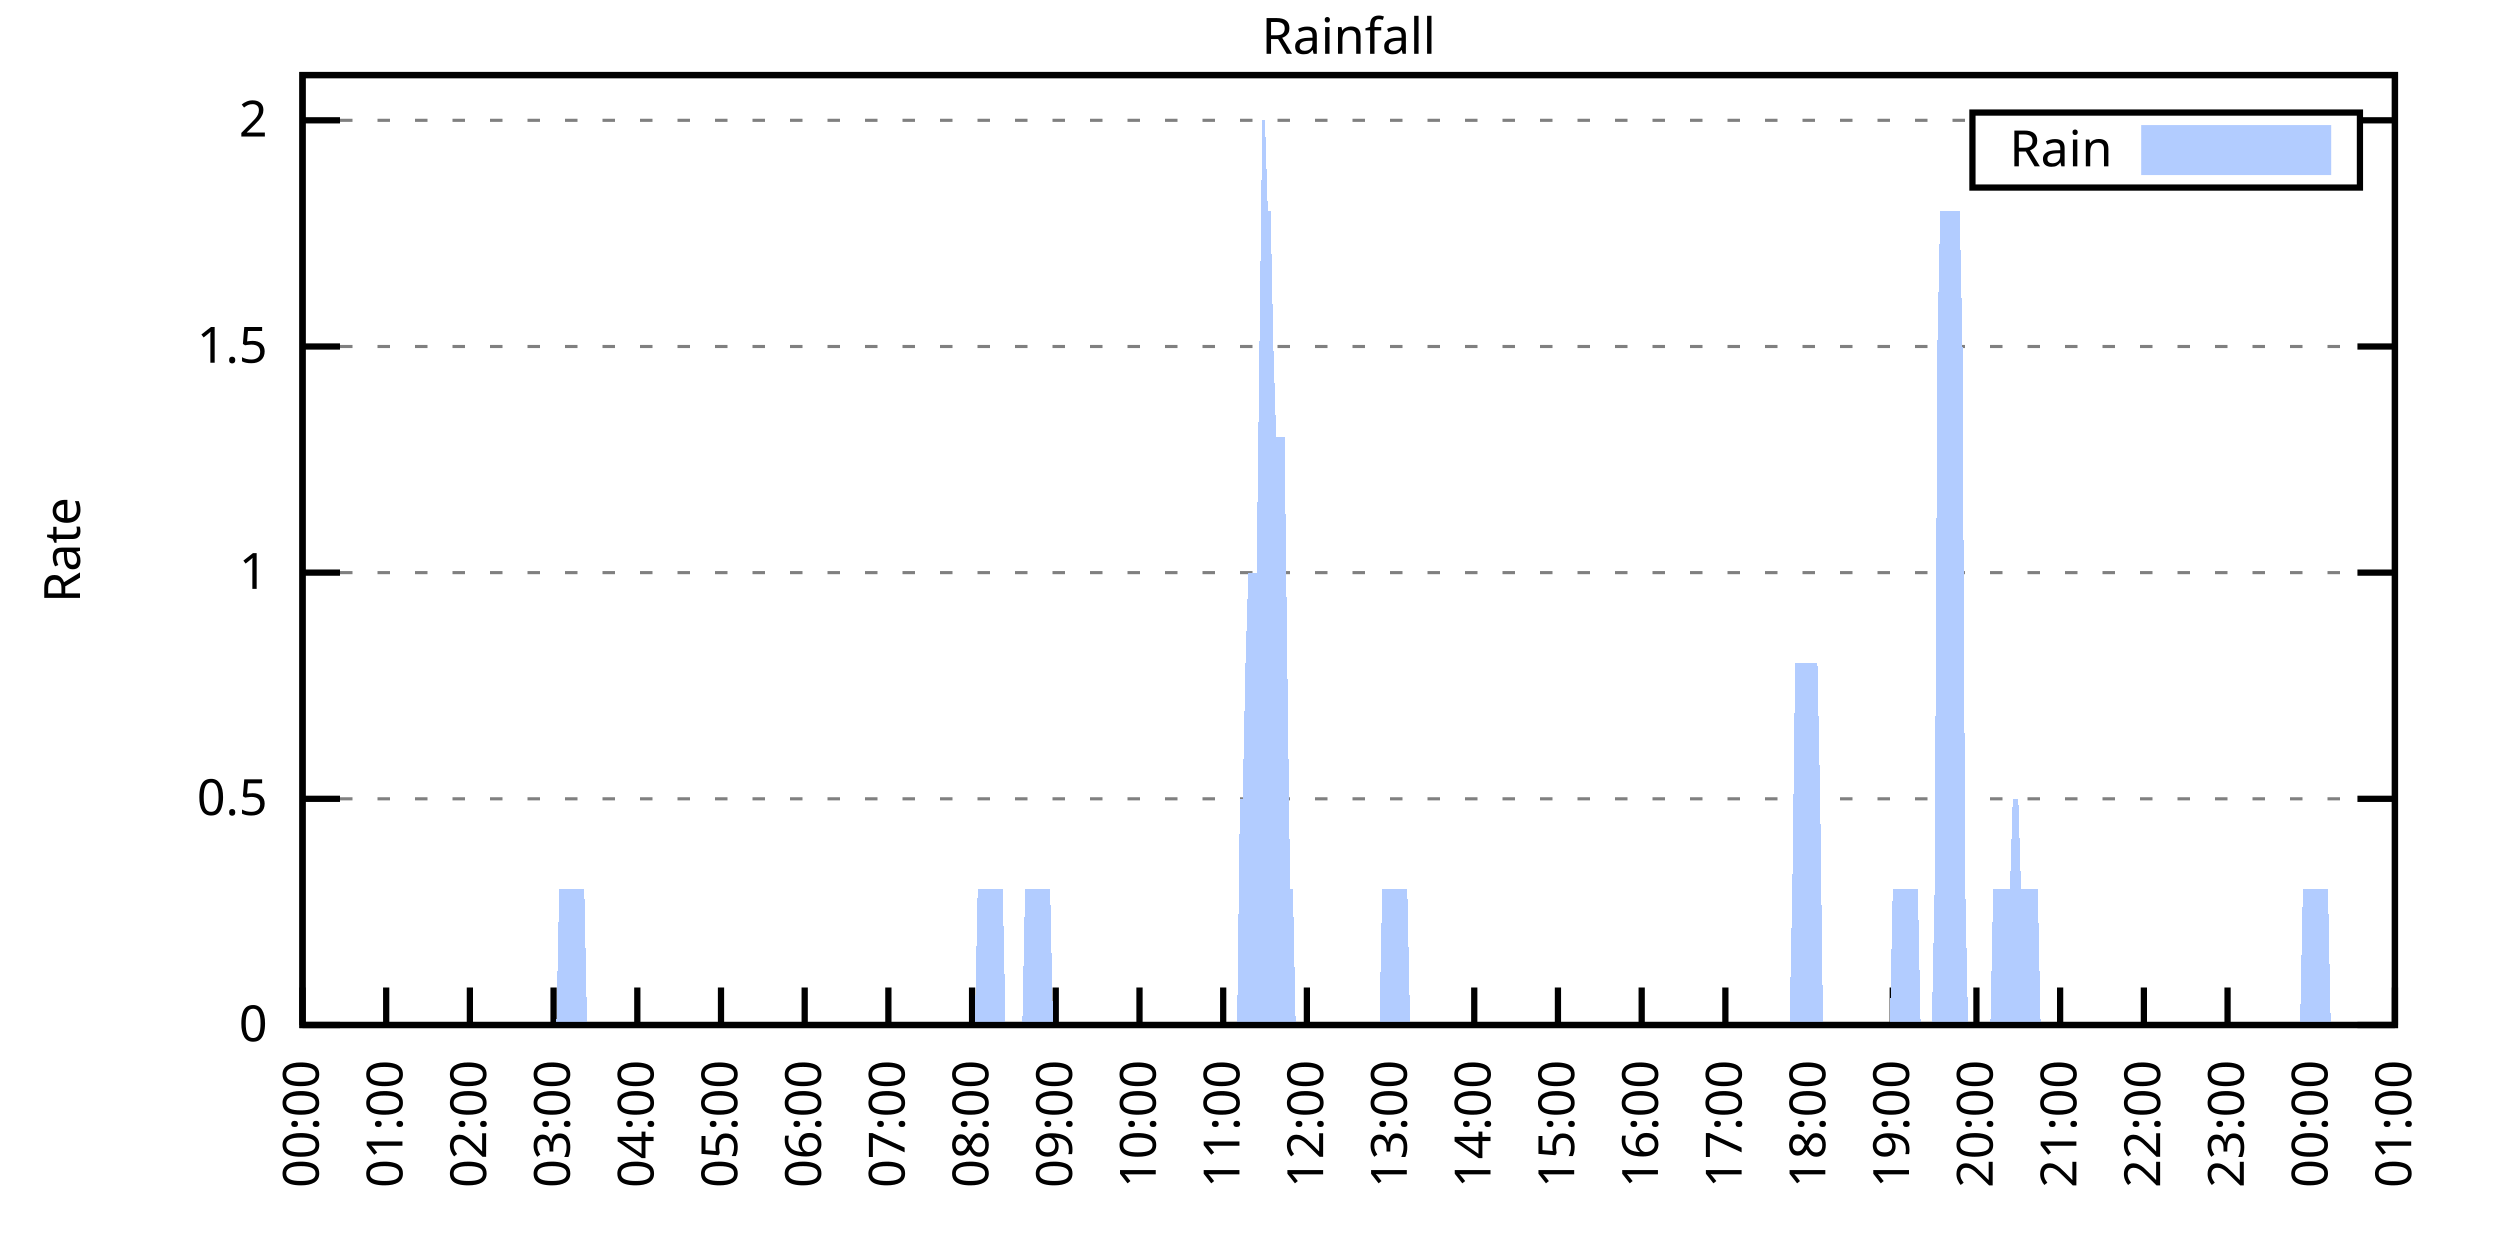
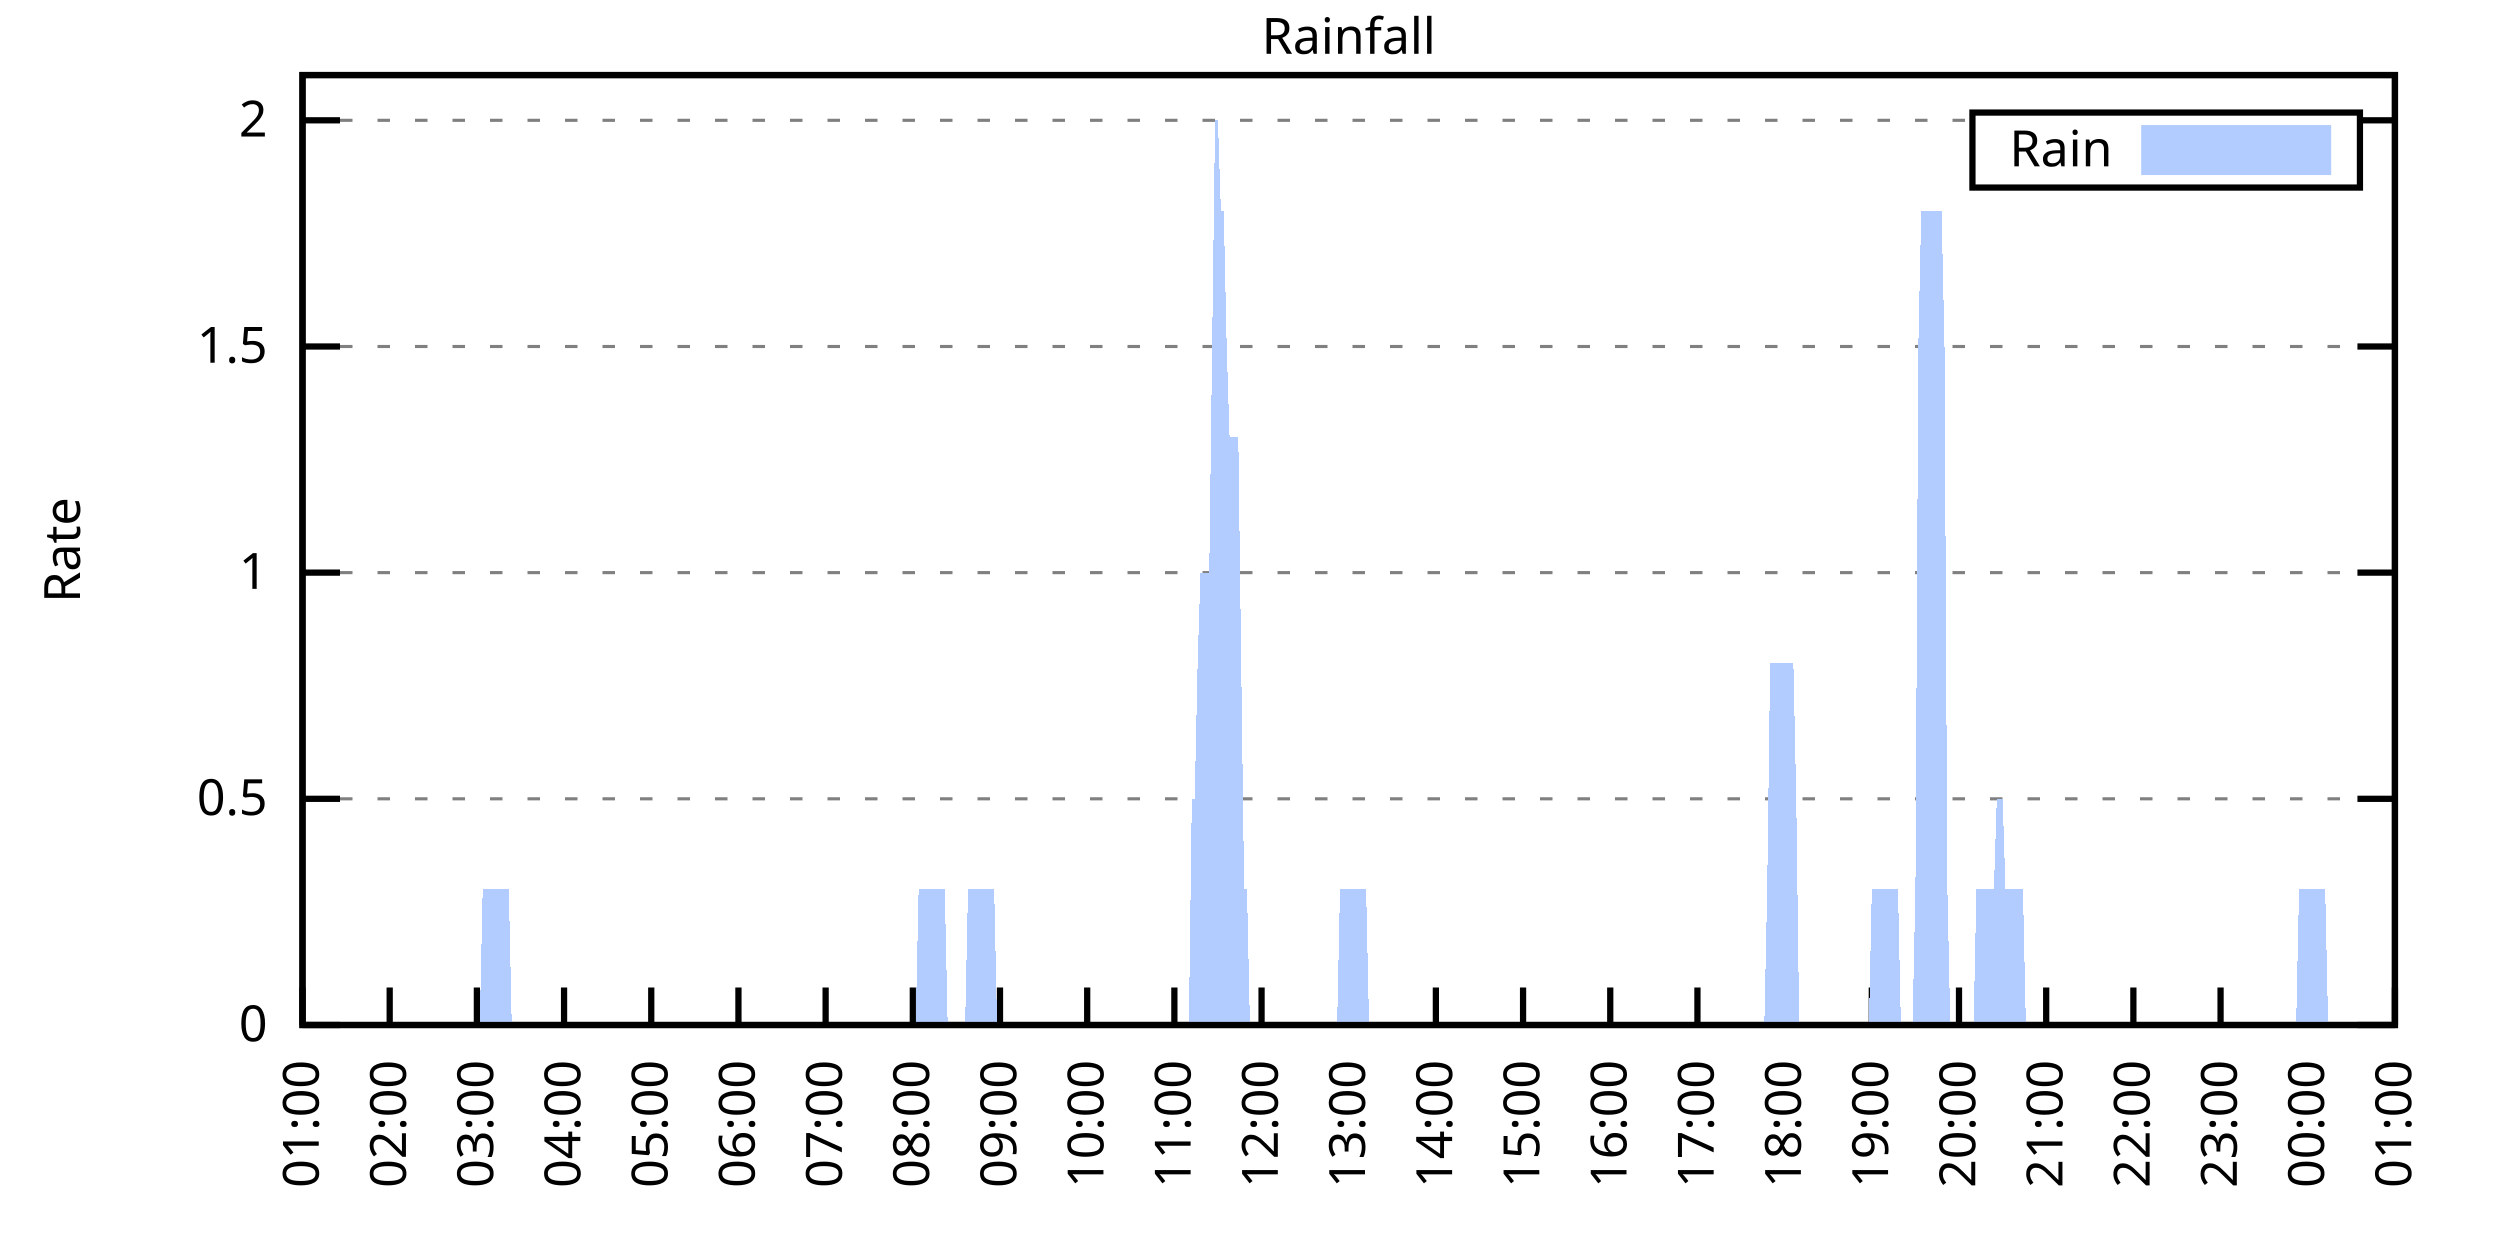
<svg xmlns="http://www.w3.org/2000/svg" xmlns:xlink="http://www.w3.org/1999/xlink" width="400" height="200" viewBox="0 0 400 200">
  <g id="gnuplot_canvas">
    <rect x="0" y="0" width="400" height="200" fill="none" />
    <defs>
      <circle id="gpDot" r="0.5" stroke-width="0.5" stroke="currentColor" />
      <path id="gpPt0" stroke-width="0.333" stroke="currentColor" d="M-1,0 h2 M0,-1 v2" />
      <path id="gpPt1" stroke-width="0.333" stroke="currentColor" d="M-1,-1 L1,1 M1,-1 L-1,1" />
      <path id="gpPt2" stroke-width="0.333" stroke="currentColor" d="M-1,0 L1,0 M0,-1 L0,1 M-1,-1 L1,1 M-1,1 L1,-1" />
      <rect id="gpPt3" stroke-width="0.333" stroke="currentColor" x="-1" y="-1" width="2" height="2" />
      <rect id="gpPt4" stroke-width="0.333" stroke="currentColor" fill="currentColor" x="-1" y="-1" width="2" height="2" />
      <circle id="gpPt5" stroke-width="0.333" stroke="currentColor" cx="0" cy="0" r="1" />
      <use xlink:href="#gpPt5" id="gpPt6" fill="currentColor" stroke="none" />
      <path id="gpPt7" stroke-width="0.333" stroke="currentColor" d="M0,-1.33 L-1.33,0.67 L1.33,0.67 z" />
      <use xlink:href="#gpPt7" id="gpPt8" fill="currentColor" stroke="none" />
      <use xlink:href="#gpPt7" id="gpPt9" stroke="currentColor" transform="rotate(180)" />
      <use xlink:href="#gpPt9" id="gpPt10" fill="currentColor" stroke="none" />
      <use xlink:href="#gpPt3" id="gpPt11" stroke="currentColor" transform="rotate(45)" />
      <use xlink:href="#gpPt11" id="gpPt12" fill="currentColor" stroke="none" />
      <path id="gpPt13" stroke-width="0.333" stroke="currentColor" d="M0,1.330 L1.265,0.411 L0.782,-1.067 L-0.782,-1.076 L-1.265,0.411 z" />
      <use xlink:href="#gpPt13" id="gpPt14" fill="currentColor" stroke="none" />
      <filter id="textbox" filterUnits="objectBoundingBox" x="0" y="0" height="1" width="1">
        <feFlood flood-color="white" flood-opacity="1" result="bgnd" />
        <feComposite in="SourceGraphic" in2="bgnd" operator="atop" />
      </filter>
      <filter id="greybox" filterUnits="objectBoundingBox" x="0" y="0" height="1" width="1">
        <feFlood flood-color="lightgrey" flood-opacity="1" result="grey" />
        <feComposite in="SourceGraphic" in2="grey" operator="atop" />
      </filter>
    </defs>
    <g fill="none" color="white" stroke="currentColor" stroke-width="1.00" stroke-linecap="butt" stroke-linejoin="miter">
</g>
    <g fill="none" color="black" stroke="currentColor" stroke-width="1.00" stroke-linecap="butt" stroke-linejoin="miter">
      <g stroke="none" shape-rendering="crispEdges">
        <polygon fill="rgb(255, 255, 255)" points="48.40,164.00 383.18,164.00 383.18,12.02 48.40,12.02 " />
      </g>
    </g>
    <g fill="none" color="black" stroke="currentColor" stroke-width="1.00" stroke-linecap="butt" stroke-linejoin="miter">
</g>
    <g fill="none" color="black" stroke="black" stroke-width="0.50" stroke-linecap="butt" stroke-linejoin="miter">
</g>
    <g fill="none" color="gray" stroke="currentColor" stroke-width="0.50" stroke-linecap="butt" stroke-linejoin="miter">
      <path stroke="gray" stroke-dasharray="2,4" class="gridline" d="M48.40,164.00 L383.19,164.00  " />
    </g>
    <g fill="none" color="gray" stroke="gray" stroke-width="1.00" stroke-linecap="butt" stroke-linejoin="miter">
</g>
    <g fill="none" color="black" stroke="currentColor" stroke-width="1.00" stroke-linecap="butt" stroke-linejoin="miter">
      <path stroke="black" d="M48.40,164.00 L54.40,164.00 M383.19,164.00 L377.19,164.00  " />
      <g transform="translate(42.80,166.60)" stroke="none" fill="black" font-family="Sans" font-size="8.00" text-anchor="end">
        <text>
          <tspan font-family="Sans"> 0</tspan>
        </text>
      </g>
    </g>
    <g fill="none" color="black" stroke="currentColor" stroke-width="1.00" stroke-linecap="butt" stroke-linejoin="miter">
</g>
    <g fill="none" color="black" stroke="black" stroke-width="0.50" stroke-linecap="butt" stroke-linejoin="miter">
</g>
    <g fill="none" color="gray" stroke="currentColor" stroke-width="0.50" stroke-linecap="butt" stroke-linejoin="miter">
      <path stroke="gray" stroke-dasharray="2,4" class="gridline" d="M48.40,127.81 L383.19,127.81  " />
    </g>
    <g fill="none" color="gray" stroke="gray" stroke-width="1.00" stroke-linecap="butt" stroke-linejoin="miter">
</g>
    <g fill="none" color="black" stroke="currentColor" stroke-width="1.00" stroke-linecap="butt" stroke-linejoin="miter">
      <path stroke="black" d="M48.40,127.81 L54.40,127.81 M383.19,127.81 L377.19,127.81  " />
      <g transform="translate(42.80,130.41)" stroke="none" fill="black" font-family="Sans" font-size="8.00" text-anchor="end">
        <text>
          <tspan font-family="Sans"> 0.5</tspan>
        </text>
      </g>
    </g>
    <g fill="none" color="black" stroke="currentColor" stroke-width="1.00" stroke-linecap="butt" stroke-linejoin="miter">
</g>
    <g fill="none" color="black" stroke="black" stroke-width="0.50" stroke-linecap="butt" stroke-linejoin="miter">
</g>
    <g fill="none" color="gray" stroke="currentColor" stroke-width="0.50" stroke-linecap="butt" stroke-linejoin="miter">
      <path stroke="gray" stroke-dasharray="2,4" class="gridline" d="M48.40,91.62 L383.19,91.62  " />
    </g>
    <g fill="none" color="gray" stroke="gray" stroke-width="1.00" stroke-linecap="butt" stroke-linejoin="miter">
</g>
    <g fill="none" color="black" stroke="currentColor" stroke-width="1.00" stroke-linecap="butt" stroke-linejoin="miter">
      <path stroke="black" d="M48.40,91.62 L54.40,91.62 M383.19,91.62 L377.19,91.62  " />
      <g transform="translate(42.80,94.22)" stroke="none" fill="black" font-family="Sans" font-size="8.00" text-anchor="end">
        <text>
          <tspan font-family="Sans"> 1</tspan>
        </text>
      </g>
    </g>
    <g fill="none" color="black" stroke="currentColor" stroke-width="1.00" stroke-linecap="butt" stroke-linejoin="miter">
</g>
    <g fill="none" color="black" stroke="black" stroke-width="0.50" stroke-linecap="butt" stroke-linejoin="miter">
</g>
    <g fill="none" color="gray" stroke="currentColor" stroke-width="0.50" stroke-linecap="butt" stroke-linejoin="miter">
      <path stroke="gray" stroke-dasharray="2,4" class="gridline" d="M48.40,55.44 L383.19,55.44  " />
    </g>
    <g fill="none" color="gray" stroke="gray" stroke-width="1.00" stroke-linecap="butt" stroke-linejoin="miter">
</g>
    <g fill="none" color="black" stroke="currentColor" stroke-width="1.00" stroke-linecap="butt" stroke-linejoin="miter">
      <path stroke="black" d="M48.40,55.44 L54.40,55.44 M383.19,55.44 L377.19,55.44  " />
      <g transform="translate(42.80,58.04)" stroke="none" fill="black" font-family="Sans" font-size="8.00" text-anchor="end">
        <text>
          <tspan font-family="Sans"> 1.5</tspan>
        </text>
      </g>
    </g>
    <g fill="none" color="black" stroke="currentColor" stroke-width="1.00" stroke-linecap="butt" stroke-linejoin="miter">
</g>
    <g fill="none" color="black" stroke="black" stroke-width="0.50" stroke-linecap="butt" stroke-linejoin="miter">
</g>
    <g fill="none" color="gray" stroke="currentColor" stroke-width="0.50" stroke-linecap="butt" stroke-linejoin="miter">
      <path stroke="gray" stroke-dasharray="2,4" class="gridline" d="M48.40,19.25 L315.59,19.25 M377.59,19.25 L383.19,19.25  " />
    </g>
    <g fill="none" color="gray" stroke="gray" stroke-width="1.00" stroke-linecap="butt" stroke-linejoin="miter">
</g>
    <g fill="none" color="black" stroke="currentColor" stroke-width="1.00" stroke-linecap="butt" stroke-linejoin="miter">
      <path stroke="black" d="M48.40,19.25 L54.40,19.25 M383.19,19.25 L377.19,19.25  " />
      <g transform="translate(42.80,21.85)" stroke="none" fill="black" font-family="Sans" font-size="8.00" text-anchor="end">
        <text>
          <tspan font-family="Sans"> 2</tspan>
        </text>
      </g>
    </g>
    <g fill="none" color="black" stroke="currentColor" stroke-width="1.00" stroke-linecap="butt" stroke-linejoin="miter">
      <path stroke="black" d="M48.40,164.00 L48.40,158.00  " />
      <g transform="translate(51.00,169.60) rotate(270.00)" stroke="none" fill="black" font-family="Sans" font-size="8.00" text-anchor="end">
        <text>
-           <tspan font-family="Sans">00:00</tspan>
-         </text>
-       </g>
-     </g>
-     <g fill="none" color="black" stroke="currentColor" stroke-width="1.00" stroke-linecap="butt" stroke-linejoin="miter">
-       <path stroke="black" d="M61.79,164.00 L61.79,158.00  " />
-       <g transform="translate(64.39,169.60) rotate(270.00)" stroke="none" fill="black" font-family="Sans" font-size="8.00" text-anchor="end">
-         <text>
          <tspan font-family="Sans">01:00</tspan>
        </text>
      </g>
    </g>
    <g fill="none" color="black" stroke="currentColor" stroke-width="1.00" stroke-linecap="butt" stroke-linejoin="miter">
-       <path stroke="black" d="M75.18,164.00 L75.18,158.00  " />
-       <g transform="translate(77.78,169.60) rotate(270.00)" stroke="none" fill="black" font-family="Sans" font-size="8.00" text-anchor="end">
+       <path stroke="black" d="M62.35,164.00 L62.35,158.00  " />
+       <g transform="translate(64.95,169.60) rotate(270.00)" stroke="none" fill="black" font-family="Sans" font-size="8.00" text-anchor="end">
        <text>
          <tspan font-family="Sans">02:00</tspan>
        </text>
      </g>
    </g>
    <g fill="none" color="black" stroke="currentColor" stroke-width="1.00" stroke-linecap="butt" stroke-linejoin="miter">
-       <path stroke="black" d="M88.57,164.00 L88.57,158.00  " />
-       <g transform="translate(91.17,169.60) rotate(270.00)" stroke="none" fill="black" font-family="Sans" font-size="8.00" text-anchor="end">
+       <path stroke="black" d="M76.30,164.00 L76.30,158.00  " />
+       <g transform="translate(78.90,169.60) rotate(270.00)" stroke="none" fill="black" font-family="Sans" font-size="8.00" text-anchor="end">
        <text>
          <tspan font-family="Sans">03:00</tspan>
        </text>
      </g>
    </g>
    <g fill="none" color="black" stroke="currentColor" stroke-width="1.00" stroke-linecap="butt" stroke-linejoin="miter">
-       <path stroke="black" d="M101.97,164.00 L101.97,158.00  " />
-       <g transform="translate(104.57,169.60) rotate(270.00)" stroke="none" fill="black" font-family="Sans" font-size="8.00" text-anchor="end">
+       <path stroke="black" d="M90.25,164.00 L90.25,158.00  " />
+       <g transform="translate(92.85,169.60) rotate(270.00)" stroke="none" fill="black" font-family="Sans" font-size="8.00" text-anchor="end">
        <text>
          <tspan font-family="Sans">04:00</tspan>
        </text>
      </g>
    </g>
    <g fill="none" color="black" stroke="currentColor" stroke-width="1.00" stroke-linecap="butt" stroke-linejoin="miter">
-       <path stroke="black" d="M115.36,164.00 L115.36,158.00  " />
-       <g transform="translate(117.96,169.60) rotate(270.00)" stroke="none" fill="black" font-family="Sans" font-size="8.00" text-anchor="end">
+       <path stroke="black" d="M104.20,164.00 L104.20,158.00  " />
+       <g transform="translate(106.80,169.60) rotate(270.00)" stroke="none" fill="black" font-family="Sans" font-size="8.00" text-anchor="end">
        <text>
          <tspan font-family="Sans">05:00</tspan>
        </text>
      </g>
    </g>
    <g fill="none" color="black" stroke="currentColor" stroke-width="1.00" stroke-linecap="butt" stroke-linejoin="miter">
-       <path stroke="black" d="M128.75,164.00 L128.75,158.00  " />
-       <g transform="translate(131.35,169.60) rotate(270.00)" stroke="none" fill="black" font-family="Sans" font-size="8.00" text-anchor="end">
+       <path stroke="black" d="M118.15,164.00 L118.15,158.00  " />
+       <g transform="translate(120.75,169.60) rotate(270.00)" stroke="none" fill="black" font-family="Sans" font-size="8.00" text-anchor="end">
        <text>
          <tspan font-family="Sans">06:00</tspan>
        </text>
      </g>
    </g>
    <g fill="none" color="black" stroke="currentColor" stroke-width="1.00" stroke-linecap="butt" stroke-linejoin="miter">
-       <path stroke="black" d="M142.14,164.00 L142.14,158.00  " />
-       <g transform="translate(144.74,169.60) rotate(270.00)" stroke="none" fill="black" font-family="Sans" font-size="8.00" text-anchor="end">
+       <path stroke="black" d="M132.10,164.00 L132.10,158.00  " />
+       <g transform="translate(134.70,169.60) rotate(270.00)" stroke="none" fill="black" font-family="Sans" font-size="8.00" text-anchor="end">
        <text>
          <tspan font-family="Sans">07:00</tspan>
        </text>
      </g>
    </g>
    <g fill="none" color="black" stroke="currentColor" stroke-width="1.00" stroke-linecap="butt" stroke-linejoin="miter">
-       <path stroke="black" d="M155.53,164.00 L155.53,158.00  " />
-       <g transform="translate(158.13,169.60) rotate(270.00)" stroke="none" fill="black" font-family="Sans" font-size="8.00" text-anchor="end">
+       <path stroke="black" d="M146.05,164.00 L146.05,158.00  " />
+       <g transform="translate(148.65,169.60) rotate(270.00)" stroke="none" fill="black" font-family="Sans" font-size="8.00" text-anchor="end">
        <text>
          <tspan font-family="Sans">08:00</tspan>
        </text>
      </g>
    </g>
    <g fill="none" color="black" stroke="currentColor" stroke-width="1.00" stroke-linecap="butt" stroke-linejoin="miter">
-       <path stroke="black" d="M168.92,164.00 L168.92,158.00  " />
-       <g transform="translate(171.52,169.60) rotate(270.00)" stroke="none" fill="black" font-family="Sans" font-size="8.00" text-anchor="end">
+       <path stroke="black" d="M160.00,164.00 L160.00,158.00  " />
+       <g transform="translate(162.60,169.60) rotate(270.00)" stroke="none" fill="black" font-family="Sans" font-size="8.00" text-anchor="end">
        <text>
          <tspan font-family="Sans">09:00</tspan>
        </text>
      </g>
    </g>
    <g fill="none" color="black" stroke="currentColor" stroke-width="1.00" stroke-linecap="butt" stroke-linejoin="miter">
-       <path stroke="black" d="M182.32,164.00 L182.32,158.00  " />
-       <g transform="translate(184.92,169.60) rotate(270.00)" stroke="none" fill="black" font-family="Sans" font-size="8.00" text-anchor="end">
+       <path stroke="black" d="M173.95,164.00 L173.95,158.00  " />
+       <g transform="translate(176.55,169.60) rotate(270.00)" stroke="none" fill="black" font-family="Sans" font-size="8.00" text-anchor="end">
        <text>
          <tspan font-family="Sans">10:00</tspan>
        </text>
      </g>
    </g>
    <g fill="none" color="black" stroke="currentColor" stroke-width="1.00" stroke-linecap="butt" stroke-linejoin="miter">
-       <path stroke="black" d="M195.71,164.00 L195.71,158.00  " />
-       <g transform="translate(198.31,169.60) rotate(270.00)" stroke="none" fill="black" font-family="Sans" font-size="8.00" text-anchor="end">
+       <path stroke="black" d="M187.90,164.00 L187.90,158.00  " />
+       <g transform="translate(190.50,169.60) rotate(270.00)" stroke="none" fill="black" font-family="Sans" font-size="8.00" text-anchor="end">
        <text>
          <tspan font-family="Sans">11:00</tspan>
        </text>
      </g>
    </g>
    <g fill="none" color="black" stroke="currentColor" stroke-width="1.00" stroke-linecap="butt" stroke-linejoin="miter">
-       <path stroke="black" d="M209.10,164.00 L209.10,158.00  " />
-       <g transform="translate(211.70,169.60) rotate(270.00)" stroke="none" fill="black" font-family="Sans" font-size="8.00" text-anchor="end">
+       <path stroke="black" d="M201.85,164.00 L201.85,158.00  " />
+       <g transform="translate(204.45,169.60) rotate(270.00)" stroke="none" fill="black" font-family="Sans" font-size="8.00" text-anchor="end">
        <text>
          <tspan font-family="Sans">12:00</tspan>
        </text>
      </g>
    </g>
    <g fill="none" color="black" stroke="currentColor" stroke-width="1.00" stroke-linecap="butt" stroke-linejoin="miter">
-       <path stroke="black" d="M222.49,164.00 L222.49,158.00  " />
-       <g transform="translate(225.09,169.60) rotate(270.00)" stroke="none" fill="black" font-family="Sans" font-size="8.00" text-anchor="end">
+       <path stroke="black" d="M215.80,164.00 L215.80,158.00  " />
+       <g transform="translate(218.40,169.60) rotate(270.00)" stroke="none" fill="black" font-family="Sans" font-size="8.00" text-anchor="end">
        <text>
          <tspan font-family="Sans">13:00</tspan>
        </text>
      </g>
    </g>
    <g fill="none" color="black" stroke="currentColor" stroke-width="1.00" stroke-linecap="butt" stroke-linejoin="miter">
-       <path stroke="black" d="M235.88,164.00 L235.88,158.00  " />
-       <g transform="translate(238.48,169.60) rotate(270.00)" stroke="none" fill="black" font-family="Sans" font-size="8.00" text-anchor="end">
+       <path stroke="black" d="M229.74,164.00 L229.74,158.00  " />
+       <g transform="translate(232.34,169.60) rotate(270.00)" stroke="none" fill="black" font-family="Sans" font-size="8.00" text-anchor="end">
        <text>
          <tspan font-family="Sans">14:00</tspan>
        </text>
      </g>
    </g>
    <g fill="none" color="black" stroke="currentColor" stroke-width="1.00" stroke-linecap="butt" stroke-linejoin="miter">
-       <path stroke="black" d="M249.27,164.00 L249.27,158.00  " />
-       <g transform="translate(251.87,169.60) rotate(270.00)" stroke="none" fill="black" font-family="Sans" font-size="8.00" text-anchor="end">
+       <path stroke="black" d="M243.69,164.00 L243.69,158.00  " />
+       <g transform="translate(246.29,169.60) rotate(270.00)" stroke="none" fill="black" font-family="Sans" font-size="8.00" text-anchor="end">
        <text>
          <tspan font-family="Sans">15:00</tspan>
        </text>
      </g>
    </g>
    <g fill="none" color="black" stroke="currentColor" stroke-width="1.00" stroke-linecap="butt" stroke-linejoin="miter">
-       <path stroke="black" d="M262.67,164.00 L262.67,158.00  " />
-       <g transform="translate(265.27,169.60) rotate(270.00)" stroke="none" fill="black" font-family="Sans" font-size="8.00" text-anchor="end">
+       <path stroke="black" d="M257.64,164.00 L257.64,158.00  " />
+       <g transform="translate(260.24,169.60) rotate(270.00)" stroke="none" fill="black" font-family="Sans" font-size="8.00" text-anchor="end">
        <text>
          <tspan font-family="Sans">16:00</tspan>
        </text>
      </g>
    </g>
    <g fill="none" color="black" stroke="currentColor" stroke-width="1.00" stroke-linecap="butt" stroke-linejoin="miter">
-       <path stroke="black" d="M276.06,164.00 L276.06,158.00  " />
-       <g transform="translate(278.66,169.60) rotate(270.00)" stroke="none" fill="black" font-family="Sans" font-size="8.00" text-anchor="end">
+       <path stroke="black" d="M271.59,164.00 L271.59,158.00  " />
+       <g transform="translate(274.19,169.60) rotate(270.00)" stroke="none" fill="black" font-family="Sans" font-size="8.00" text-anchor="end">
        <text>
          <tspan font-family="Sans">17:00</tspan>
        </text>
      </g>
    </g>
    <g fill="none" color="black" stroke="currentColor" stroke-width="1.00" stroke-linecap="butt" stroke-linejoin="miter">
-       <path stroke="black" d="M289.45,164.00 L289.45,158.00  " />
-       <g transform="translate(292.05,169.60) rotate(270.00)" stroke="none" fill="black" font-family="Sans" font-size="8.00" text-anchor="end">
+       <path stroke="black" d="M285.54,164.00 L285.54,158.00  " />
+       <g transform="translate(288.14,169.60) rotate(270.00)" stroke="none" fill="black" font-family="Sans" font-size="8.00" text-anchor="end">
        <text>
          <tspan font-family="Sans">18:00</tspan>
        </text>
      </g>
    </g>
    <g fill="none" color="black" stroke="currentColor" stroke-width="1.00" stroke-linecap="butt" stroke-linejoin="miter">
-       <path stroke="black" d="M302.84,164.00 L302.84,158.00  " />
-       <g transform="translate(305.44,169.60) rotate(270.00)" stroke="none" fill="black" font-family="Sans" font-size="8.00" text-anchor="end">
+       <path stroke="black" d="M299.49,164.00 L299.49,158.00  " />
+       <g transform="translate(302.09,169.60) rotate(270.00)" stroke="none" fill="black" font-family="Sans" font-size="8.00" text-anchor="end">
        <text>
          <tspan font-family="Sans">19:00</tspan>
        </text>
      </g>
    </g>
    <g fill="none" color="black" stroke="currentColor" stroke-width="1.00" stroke-linecap="butt" stroke-linejoin="miter">
-       <path stroke="black" d="M316.23,164.00 L316.23,158.00  " />
-       <g transform="translate(318.83,169.60) rotate(270.00)" stroke="none" fill="black" font-family="Sans" font-size="8.00" text-anchor="end">
+       <path stroke="black" d="M313.44,164.00 L313.44,158.00  " />
+       <g transform="translate(316.04,169.60) rotate(270.00)" stroke="none" fill="black" font-family="Sans" font-size="8.00" text-anchor="end">
        <text>
          <tspan font-family="Sans">20:00</tspan>
        </text>
      </g>
    </g>
    <g fill="none" color="black" stroke="currentColor" stroke-width="1.00" stroke-linecap="butt" stroke-linejoin="miter">
-       <path stroke="black" d="M329.62,164.00 L329.62,158.00  " />
-       <g transform="translate(332.22,169.60) rotate(270.00)" stroke="none" fill="black" font-family="Sans" font-size="8.00" text-anchor="end">
+       <path stroke="black" d="M327.39,164.00 L327.39,158.00  " />
+       <g transform="translate(329.99,169.60) rotate(270.00)" stroke="none" fill="black" font-family="Sans" font-size="8.00" text-anchor="end">
        <text>
          <tspan font-family="Sans">21:00</tspan>
        </text>
      </g>
    </g>
    <g fill="none" color="black" stroke="currentColor" stroke-width="1.00" stroke-linecap="butt" stroke-linejoin="miter">
-       <path stroke="black" d="M343.02,164.00 L343.02,158.00  " />
-       <g transform="translate(345.62,169.60) rotate(270.00)" stroke="none" fill="black" font-family="Sans" font-size="8.00" text-anchor="end">
+       <path stroke="black" d="M341.34,164.00 L341.34,158.00  " />
+       <g transform="translate(343.94,169.60) rotate(270.00)" stroke="none" fill="black" font-family="Sans" font-size="8.00" text-anchor="end">
        <text>
          <tspan font-family="Sans">22:00</tspan>
        </text>
      </g>
    </g>
    <g fill="none" color="black" stroke="currentColor" stroke-width="1.00" stroke-linecap="butt" stroke-linejoin="miter">
-       <path stroke="black" d="M356.41,164.00 L356.41,158.00  " />
-       <g transform="translate(359.01,169.60) rotate(270.00)" stroke="none" fill="black" font-family="Sans" font-size="8.00" text-anchor="end">
+       <path stroke="black" d="M355.29,164.00 L355.29,158.00  " />
+       <g transform="translate(357.89,169.60) rotate(270.00)" stroke="none" fill="black" font-family="Sans" font-size="8.00" text-anchor="end">
        <text>
          <tspan font-family="Sans">23:00</tspan>
        </text>
      </g>
    </g>
    <g fill="none" color="black" stroke="currentColor" stroke-width="1.00" stroke-linecap="butt" stroke-linejoin="miter">
-       <path stroke="black" d="M369.80,164.00 L369.80,158.00  " />
-       <g transform="translate(372.40,169.60) rotate(270.00)" stroke="none" fill="black" font-family="Sans" font-size="8.00" text-anchor="end">
+       <path stroke="black" d="M369.24,164.00 L369.24,158.00  " />
+       <g transform="translate(371.84,169.60) rotate(270.00)" stroke="none" fill="black" font-family="Sans" font-size="8.00" text-anchor="end">
        <text>
          <tspan font-family="Sans">00:00</tspan>
        </text>
      </g>
    </g>
    <g fill="none" color="black" stroke="currentColor" stroke-width="1.00" stroke-linecap="butt" stroke-linejoin="miter">
      <path stroke="black" d="M383.19,164.00 L383.19,158.00  " />
      <g transform="translate(385.79,169.60) rotate(270.00)" stroke="none" fill="black" font-family="Sans" font-size="8.00" text-anchor="end">
        <text>
          <tspan font-family="Sans">01:00</tspan>
        </text>
      </g>
    </g>
    <g fill="none" color="black" stroke="currentColor" stroke-width="1.00" stroke-linecap="butt" stroke-linejoin="miter">
</g>
    <g fill="none" color="black" stroke="currentColor" stroke-width="1.00" stroke-linecap="butt" stroke-linejoin="miter">
      <path stroke="black" d="M48.40,12.01 L48.40,164.00 L383.19,164.00 L383.19,12.01 L48.40,12.01 Z  " />
    </g>
    <g fill="none" color="black" stroke="currentColor" stroke-width="1.00" stroke-linecap="butt" stroke-linejoin="miter">
</g>
    <g fill="none" color="black" stroke="currentColor" stroke-width="1.00" stroke-linecap="butt" stroke-linejoin="miter">
      <path stroke="black" d="M315.59,30.01 L315.59,18.01 L377.59,18.01 L377.59,30.01 L315.59,30.01 Z  " />
    </g>
    <g id="Rainfall_plot_1">
      <g fill="none" color="white" stroke="black" stroke-width="2.00" stroke-linecap="butt" stroke-linejoin="miter">
</g>
      <g fill="none" color="black" stroke="currentColor" stroke-width="2.00" stroke-linecap="butt" stroke-linejoin="miter">
        <g transform="translate(337.99,26.61)" stroke="none" fill="black" font-family="Sans" font-size="8.00" text-anchor="end">
          <text>
            <tspan font-family="Sans">Rain</tspan>
          </text>
        </g>
      </g>
      <g fill="none" color="black" stroke="currentColor" stroke-width="2.00" stroke-linecap="butt" stroke-linejoin="miter">
        <g stroke="none" shape-rendering="crispEdges">
          <polygon fill="rgb(178, 204, 255)" points="343.59,27.01 371.99,27.01 371.99,21.01 343.59,21.01 " />
        </g>
        <path stroke="rgb(178, 204, 255)" d="M343.59,27.01 L371.99,27.01 L371.99,21.01 L343.59,21.01 L343.59,27.01 Z  " />
      </g>
      <g fill="none" color="black" stroke="currentColor" stroke-width="2.00" stroke-linecap="butt" stroke-linejoin="miter">
        <g stroke="none" shape-rendering="crispEdges">
-           <polygon fill="rgb(178, 204, 255)" points="58.67,164.00 59.11,164.00 59.56,164.00 60.01,164.00 60.45,164.00 60.90,164.00 61.35,164.00 61.79,164.00 62.24,164.00 62.68,164.00 63.13,164.00 63.58,164.00 64.02,164.00 64.47,164.00 64.92,164.00 65.36,164.00 65.81,164.00 66.26,164.00 66.70,164.00 67.15,164.00 67.59,164.00 68.04,164.00 68.49,164.00 68.93,164.00 69.38,164.00 69.83,164.00 70.27,164.00 70.72,164.00 71.17,164.00 71.61,164.00 72.06,164.00 72.50,164.00 72.95,164.00 73.40,164.00 73.84,164.00 74.29,164.00 74.74,164.00 75.18,164.00 75.63,164.00 76.08,164.00 76.52,164.00 76.97,164.00 77.42,164.00 77.86,164.00 78.31,164.00 78.75,164.00 79.20,164.00 79.65,164.00 80.09,164.00 80.54,164.00 80.99,164.00 81.43,164.00 81.88,164.00 82.33,164.00 82.77,164.00 83.22,164.00 83.66,164.00 84.11,164.00 84.56,164.00 85.00,164.00 85.45,164.00 85.90,164.00 86.34,164.00 86.79,164.00 87.24,164.00 87.68,164.00 88.13,164.00 88.57,164.00 89.02,164.00 89.47,142.29 89.91,142.29 90.36,142.29 90.81,142.29 91.25,142.29 91.70,142.29 92.15,142.29 92.59,142.29 93.04,142.29 93.49,142.29 93.93,164.00 94.38,164.00 94.82,164.00 95.27,164.00 95.72,164.00 96.16,164.00 96.61,164.00 97.06,164.00 97.50,164.00 97.95,164.00 98.40,164.00 98.84,164.00 99.29,164.00 99.73,164.00 100.18,164.00 100.63,164.00 101.07,164.00 101.52,164.00 101.97,164.00 102.41,164.00 102.86,164.00 103.31,164.00 103.75,164.00 104.20,164.00 104.64,164.00 105.09,164.00 105.54,164.00 105.98,164.00 106.43,164.00 106.88,164.00 107.32,164.00 107.77,164.00 108.22,164.00 108.66,164.00 109.11,164.00 109.55,164.00 110.00,164.00 110.45,164.00 110.89,164.00 111.34,164.00 111.79,164.00 112.23,164.00 112.68,164.00 113.13,164.00 113.57,164.00 114.02,164.00 114.47,164.00 114.91,164.00 115.36,164.00 115.80,164.00 116.25,164.00 116.70,164.00 117.14,164.00 117.59,164.00 118.04,164.00 118.48,164.00 118.93,164.00 119.38,164.00 119.82,164.00 120.27,164.00 120.71,164.00 121.16,164.00 121.61,164.00 122.05,164.00 122.50,164.00 122.95,164.00 123.39,164.00 123.84,164.00 124.29,164.00 124.73,164.00 125.18,164.00 125.62,164.00 126.07,164.00 126.52,164.00 126.96,164.00 127.41,164.00 127.86,164.00 128.30,164.00 128.75,164.00 129.20,164.00 129.64,164.00 130.09,164.00 130.54,164.00 130.98,164.00 131.43,164.00 131.87,164.00 132.32,164.00 132.77,164.00 133.21,164.00 133.66,164.00 134.11,164.00 134.55,164.00 135.00,164.00 135.45,164.00 135.89,164.00 136.34,164.00 136.78,164.00 137.23,164.00 137.68,164.00 138.12,164.00 138.57,164.00 139.02,164.00 139.46,164.00 139.91,164.00 140.36,164.00 140.80,164.00 141.25,164.00 141.69,164.00 142.14,164.00 142.59,164.00 143.03,164.00 143.48,164.00 143.93,164.00 144.37,164.00 144.82,164.00 145.27,164.00 145.71,164.00 146.16,164.00 146.61,164.00 147.05,164.00 147.50,164.00 147.94,164.00 148.39,164.00 148.84,164.00 149.28,164.00 149.73,164.00 150.18,164.00 150.62,164.00 151.07,164.00 151.52,164.00 151.96,164.00 152.41,164.00 152.85,164.00 153.30,164.00 153.75,164.00 154.19,164.00 154.64,164.00 155.09,164.00 155.53,164.00 155.98,164.00 156.43,142.29 156.87,142.29 157.32,142.29 157.76,142.29 158.21,142.29 158.66,142.29 159.10,142.29 159.55,142.29 160.00,142.29 160.44,142.29 160.89,164.00 161.34,164.00 161.78,164.00 162.23,164.00 162.67,164.00 163.12,164.00 163.57,164.00 164.01,142.29 164.46,142.29 164.91,142.29 165.35,142.29 165.80,142.29 166.25,142.29 166.69,142.29 167.14,142.29 167.59,142.29 168.03,142.29 168.48,164.00 168.92,164.00 169.37,164.00 169.82,164.00 170.26,164.00 170.71,164.00 171.16,164.00 171.60,164.00 172.05,164.00 172.50,164.00 172.94,164.00 173.39,164.00 173.83,164.00 174.28,164.00 174.73,164.00 175.17,164.00 175.62,164.00 176.07,164.00 176.51,164.00 176.96,164.00 177.41,164.00 177.85,164.00 178.30,164.00 178.74,164.00 179.19,164.00 179.64,164.00 180.08,164.00 180.53,164.00 180.98,164.00 181.42,164.00 181.87,164.00 182.32,164.00 182.76,164.00 183.21,164.00 183.66,164.00 184.10,164.00 184.55,164.00 184.99,164.00 185.44,164.00 185.89,164.00 186.33,164.00 186.78,164.00 187.23,164.00 187.67,164.00 188.12,164.00 188.57,164.00 189.01,164.00 189.46,164.00 189.90,164.00 190.35,164.00 190.80,164.00 191.24,164.00 191.69,164.00 192.14,164.00 192.58,164.00 193.03,164.00 193.48,164.00 193.92,164.00 194.37,164.00 194.81,164.00 195.26,164.00 195.71,164.00 196.15,164.00 196.60,164.00 197.05,164.00 197.49,164.00 197.94,164.00 198.39,127.81 198.83,127.81 199.28,106.10 199.73,91.62 200.17,91.62 200.62,91.62 201.06,91.62 201.51,55.44 201.96,19.25 202.40,19.25 202.85,33.72 203.30,33.72 203.74,55.44 204.19,69.91 204.64,69.91 205.08,69.91 205.53,69.91 205.97,106.10 206.42,142.29 206.87,142.29 207.31,164.00 207.76,164.00 208.21,164.00 208.65,164.00 209.10,164.00 209.55,164.00 209.99,164.00 210.44,164.00 210.88,164.00 211.33,164.00 211.78,164.00 212.22,164.00 212.67,164.00 213.12,164.00 213.56,164.00 214.01,164.00 214.46,164.00 214.90,164.00 215.35,164.00 215.80,164.00 216.24,164.00 216.69,164.00 217.13,164.00 217.58,164.00 218.03,164.00 218.47,164.00 218.92,164.00 219.37,164.00 219.81,164.00 220.26,164.00 220.71,164.00 221.15,142.29 221.60,142.29 222.04,142.29 222.49,142.29 222.94,142.29 223.38,142.29 223.83,142.29 224.28,142.29 224.72,142.29 225.17,142.29 225.62,164.00 226.06,164.00 226.51,164.00 226.95,164.00 227.40,164.00 227.85,164.00 228.29,164.00 228.74,164.00 229.19,164.00 229.63,164.00 230.08,164.00 230.53,164.00 230.97,164.00 231.42,164.00 231.86,164.00 232.31,164.00 232.76,164.00 233.20,164.00 233.65,164.00 234.10,164.00 234.54,164.00 234.99,164.00 235.44,164.00 235.88,164.00 236.33,164.00 236.78,164.00 237.22,164.00 237.67,164.00 238.11,164.00 238.56,164.00 239.01,164.00 239.45,164.00 239.90,164.00 240.35,164.00 240.79,164.00 241.24,164.00 241.69,164.00 242.13,164.00 242.58,164.00 243.02,164.00 243.47,164.00 243.92,164.00 244.36,164.00 244.81,164.00 245.26,164.00 245.70,164.00 246.15,164.00 246.60,164.00 247.04,164.00 247.49,164.00 247.93,164.00 248.38,164.00 248.83,164.00 249.27,164.00 249.72,164.00 250.17,164.00 250.61,164.00 251.06,164.00 251.51,164.00 251.95,164.00 252.40,164.00 252.85,164.00 253.29,164.00 253.74,164.00 254.18,164.00 254.63,164.00 255.08,164.00 255.52,164.00 255.97,164.00 256.42,164.00 256.86,164.00 257.31,164.00 257.76,164.00 258.20,164.00 258.65,164.00 259.09,164.00 259.54,164.00 259.99,164.00 260.43,164.00 260.88,164.00 261.33,164.00 261.77,164.00 262.22,164.00 262.67,164.00 263.11,164.00 263.56,164.00 264.00,164.00 264.45,164.00 264.90,164.00 265.34,164.00 265.79,164.00 266.24,164.00 266.68,164.00 267.13,164.00 267.58,164.00 268.02,164.00 268.47,164.00 268.92,164.00 269.36,164.00 269.81,164.00 270.25,164.00 270.70,164.00 271.15,164.00 271.59,164.00 272.04,164.00 272.49,164.00 272.93,164.00 273.38,164.00 273.83,164.00 274.27,164.00 274.72,164.00 275.16,164.00 275.61,164.00 276.06,164.00 276.50,164.00 276.95,164.00 277.40,164.00 277.84,164.00 278.29,164.00 278.74,164.00 279.18,164.00 279.63,164.00 280.07,164.00 280.52,164.00 280.97,164.00 281.41,164.00 281.86,164.00 282.31,164.00 282.75,164.00 283.20,164.00 283.65,164.00 284.09,164.00 284.54,164.00 284.98,164.00 285.43,164.00 285.88,164.00 286.32,164.00 286.77,142.29 287.22,106.10 287.66,106.10 288.11,106.10 288.56,106.10 289.00,106.10 289.45,106.10 289.90,106.10 290.34,106.10 290.79,106.10 291.23,127.81 291.68,164.00 292.13,164.00 292.57,164.00 293.02,164.00 293.47,164.00 293.91,164.00 294.36,164.00 294.81,164.00 295.25,164.00 295.70,164.00 296.14,164.00 296.59,164.00 297.04,164.00 297.48,164.00 297.93,164.00 298.38,164.00 298.82,164.00 299.27,164.00 299.72,164.00 300.16,164.00 300.61,164.00 301.05,164.00 301.50,164.00 301.95,164.00 302.39,164.00 302.84,142.29 303.29,142.29 303.73,142.29 304.18,142.29 304.63,142.29 305.07,142.29 305.52,142.29 305.97,142.29 306.41,142.29 306.86,142.29 307.30,164.00 307.75,164.00 308.20,164.00 308.64,164.00 309.09,164.00 309.54,142.29 309.98,55.44 310.43,33.72 310.88,33.72 311.32,33.72 311.77,33.72 312.21,33.72 312.66,33.72 313.11,33.72 313.55,33.72 314.00,55.44 314.45,142.29 314.89,164.00 315.34,164.00 315.79,164.00 316.23,164.00 316.68,164.00 317.12,164.00 317.57,164.00 318.02,164.00 318.46,164.00 318.91,142.29 319.36,142.29 319.80,142.29 320.25,142.29 320.70,142.29 321.14,142.29 321.59,142.29 322.04,127.81 322.48,127.81 322.93,127.81 323.37,142.29 323.82,142.29 324.27,142.29 324.71,142.29 325.16,142.29 325.61,142.29 326.05,142.29 326.50,164.00 326.95,164.00 327.39,164.00 327.84,164.00 328.28,164.00 328.73,164.00 329.18,164.00 329.62,164.00 330.07,164.00 330.52,164.00 330.96,164.00 331.41,164.00 331.86,164.00 332.30,164.00 332.75,164.00 333.19,164.00 333.64,164.00 334.09,164.00 334.53,164.00 334.98,164.00 335.43,164.00 335.87,164.00 336.32,164.00 336.77,164.00 337.21,164.00 337.66,164.00 338.10,164.00 338.55,164.00 339.00,164.00 339.44,164.00 339.89,164.00 340.34,164.00 340.78,164.00 341.23,164.00 341.68,164.00 342.12,164.00 342.57,164.00 343.02,164.00 343.46,164.00 343.91,164.00 344.35,164.00 344.80,164.00 345.25,164.00 345.69,164.00 346.14,164.00 346.59,164.00 347.03,164.00 347.48,164.00 347.93,164.00 348.37,164.00 348.82,164.00 349.26,164.00 349.71,164.00 350.16,164.00 350.60,164.00 351.05,164.00 351.50,164.00 351.94,164.00 352.39,164.00 352.84,164.00 353.28,164.00 353.73,164.00 354.17,164.00 354.62,164.00 355.07,164.00 355.51,164.00 355.96,164.00 356.41,164.00 356.85,164.00 357.30,164.00 357.75,164.00 358.19,164.00 358.64,164.00 359.09,164.00 359.53,164.00 359.98,164.00 360.42,164.00 360.87,164.00 361.32,164.00 361.76,164.00 362.21,164.00 362.66,164.00 363.10,164.00 363.55,164.00 364.00,164.00 364.44,164.00 364.89,164.00 365.33,164.00 365.78,164.00 366.23,164.00 366.67,164.00 367.12,164.00 367.57,164.00 368.01,164.00 368.46,142.29 368.91,142.29 369.35,142.29 369.80,142.29 370.24,142.29 370.69,142.29 371.14,142.29 371.58,142.29 372.03,142.29 372.48,142.29 372.92,164.00 373.37,164.00 373.82,164.00 374.26,164.00 374.71,164.00 375.16,164.00 375.60,164.00 376.05,164.00 376.49,164.00 376.94,164.00 377.39,164.00 377.83,164.00 378.28,164.00 378.73,164.00 379.17,164.00 379.62,164.00 379.62,164.00 58.67,164.00 " />
+           <polygon fill="rgb(178, 204, 255)" points="48.86,164.00 49.33,164.00 49.79,164.00 50.26,164.00 50.72,164.00 51.19,164.00 51.65,164.00 52.12,164.00 52.58,164.00 53.05,164.00 53.51,164.00 53.98,164.00 54.44,164.00 54.91,164.00 55.37,164.00 55.84,164.00 56.30,164.00 56.77,164.00 57.23,164.00 57.70,164.00 58.16,164.00 58.63,164.00 59.09,164.00 59.56,164.00 60.02,164.00 60.49,164.00 60.95,164.00 61.42,164.00 61.88,164.00 62.35,164.00 62.81,164.00 63.28,164.00 63.74,164.00 64.21,164.00 64.67,164.00 65.14,164.00 65.60,164.00 66.07,164.00 66.53,164.00 67.00,164.00 67.46,164.00 67.93,164.00 68.39,164.00 68.86,164.00 69.32,164.00 69.79,164.00 70.25,164.00 70.72,164.00 71.18,164.00 71.65,164.00 72.11,164.00 72.58,164.00 73.04,164.00 73.51,164.00 73.97,164.00 74.44,164.00 74.90,164.00 75.37,164.00 75.83,164.00 76.30,164.00 76.76,164.00 77.23,142.29 77.69,142.29 78.16,142.29 78.62,142.29 79.09,142.29 79.55,142.29 80.02,142.29 80.48,142.29 80.95,142.29 81.41,142.29 81.88,164.00 82.34,164.00 82.81,164.00 83.27,164.00 83.74,164.00 84.20,164.00 84.67,164.00 85.13,164.00 85.60,164.00 86.06,164.00 86.53,164.00 86.99,164.00 87.46,164.00 87.92,164.00 88.39,164.00 88.85,164.00 89.32,164.00 89.78,164.00 90.25,164.00 90.71,164.00 91.18,164.00 91.64,164.00 92.11,164.00 92.57,164.00 93.04,164.00 93.50,164.00 93.97,164.00 94.43,164.00 94.90,164.00 95.36,164.00 95.83,164.00 96.29,164.00 96.76,164.00 97.22,164.00 97.69,164.00 98.15,164.00 98.62,164.00 99.08,164.00 99.55,164.00 100.01,164.00 100.48,164.00 100.94,164.00 101.41,164.00 101.87,164.00 102.34,164.00 102.80,164.00 103.27,164.00 103.73,164.00 104.20,164.00 104.66,164.00 105.13,164.00 105.59,164.00 106.06,164.00 106.52,164.00 106.99,164.00 107.45,164.00 107.92,164.00 108.38,164.00 108.85,164.00 109.31,164.00 109.78,164.00 110.24,164.00 110.71,164.00 111.17,164.00 111.64,164.00 112.10,164.00 112.57,164.00 113.03,164.00 113.50,164.00 113.96,164.00 114.43,164.00 114.89,164.00 115.36,164.00 115.82,164.00 116.29,164.00 116.75,164.00 117.22,164.00 117.68,164.00 118.15,164.00 118.61,164.00 119.08,164.00 119.54,164.00 120.01,164.00 120.47,164.00 120.94,164.00 121.40,164.00 121.87,164.00 122.33,164.00 122.80,164.00 123.26,164.00 123.73,164.00 124.19,164.00 124.66,164.00 125.12,164.00 125.59,164.00 126.05,164.00 126.52,164.00 126.98,164.00 127.45,164.00 127.91,164.00 128.38,164.00 128.84,164.00 129.31,164.00 129.77,164.00 130.24,164.00 130.70,164.00 131.17,164.00 131.63,164.00 132.10,164.00 132.56,164.00 133.03,164.00 133.49,164.00 133.96,164.00 134.42,164.00 134.89,164.00 135.35,164.00 135.82,164.00 136.28,164.00 136.75,164.00 137.21,164.00 137.68,164.00 138.14,164.00 138.61,164.00 139.07,164.00 139.54,164.00 140.00,164.00 140.47,164.00 140.93,164.00 141.40,164.00 141.86,164.00 142.33,164.00 142.79,164.00 143.26,164.00 143.72,164.00 144.19,164.00 144.65,164.00 145.12,164.00 145.58,164.00 146.05,164.00 146.51,164.00 146.98,142.29 147.44,142.29 147.91,142.29 148.37,142.29 148.84,142.29 149.30,142.29 149.77,142.29 150.23,142.29 150.70,142.29 151.16,142.29 151.63,164.00 152.09,164.00 152.56,164.00 153.02,164.00 153.49,164.00 153.95,164.00 154.42,164.00 154.88,142.29 155.35,142.29 155.81,142.29 156.28,142.29 156.74,142.29 157.21,142.29 157.67,142.29 158.14,142.29 158.60,142.29 159.07,142.29 159.53,164.00 160.00,164.00 160.46,164.00 160.93,164.00 161.39,164.00 161.86,164.00 162.32,164.00 162.79,164.00 163.25,164.00 163.72,164.00 164.18,164.00 164.65,164.00 165.11,164.00 165.58,164.00 166.04,164.00 166.51,164.00 166.97,164.00 167.44,164.00 167.90,164.00 168.37,164.00 168.83,164.00 169.30,164.00 169.76,164.00 170.23,164.00 170.69,164.00 171.16,164.00 171.62,164.00 172.09,164.00 172.55,164.00 173.02,164.00 173.48,164.00 173.95,164.00 174.41,164.00 174.88,164.00 175.34,164.00 175.81,164.00 176.27,164.00 176.74,164.00 177.20,164.00 177.67,164.00 178.13,164.00 178.60,164.00 179.06,164.00 179.53,164.00 179.99,164.00 180.46,164.00 180.92,164.00 181.39,164.00 181.85,164.00 182.32,164.00 182.78,164.00 183.25,164.00 183.71,164.00 184.18,164.00 184.64,164.00 185.11,164.00 185.57,164.00 186.04,164.00 186.50,164.00 186.97,164.00 187.43,164.00 187.90,164.00 188.36,164.00 188.83,164.00 189.29,164.00 189.76,164.00 190.22,164.00 190.69,127.81 191.15,127.81 191.62,106.10 192.08,91.62 192.55,91.62 193.01,91.62 193.48,91.62 193.94,55.44 194.41,19.25 194.87,19.25 195.34,33.72 195.80,33.72 196.27,55.44 196.73,69.91 197.20,69.91 197.66,69.91 198.13,69.91 198.59,106.10 199.06,142.29 199.52,142.29 199.99,164.00 200.45,164.00 200.92,164.00 201.38,164.00 201.85,164.00 202.31,164.00 202.78,164.00 203.24,164.00 203.71,164.00 204.17,164.00 204.64,164.00 205.10,164.00 205.57,164.00 206.03,164.00 206.50,164.00 206.96,164.00 207.43,164.00 207.89,164.00 208.36,164.00 208.82,164.00 209.29,164.00 209.75,164.00 210.22,164.00 210.68,164.00 211.15,164.00 211.61,164.00 212.08,164.00 212.54,164.00 213.01,164.00 213.47,164.00 213.94,164.00 214.40,142.29 214.87,142.29 215.33,142.29 215.80,142.29 216.26,142.29 216.72,142.29 217.19,142.29 217.65,142.29 218.12,142.29 218.58,142.29 219.05,164.00 219.51,164.00 219.98,164.00 220.44,164.00 220.91,164.00 221.37,164.00 221.84,164.00 222.30,164.00 222.77,164.00 223.23,164.00 223.70,164.00 224.16,164.00 224.63,164.00 225.09,164.00 225.56,164.00 226.02,164.00 226.49,164.00 226.95,164.00 227.42,164.00 227.88,164.00 228.35,164.00 228.81,164.00 229.28,164.00 229.74,164.00 230.21,164.00 230.67,164.00 231.14,164.00 231.60,164.00 232.07,164.00 232.53,164.00 233.00,164.00 233.46,164.00 233.93,164.00 234.39,164.00 234.86,164.00 235.32,164.00 235.79,164.00 236.25,164.00 236.72,164.00 237.18,164.00 237.65,164.00 238.11,164.00 238.58,164.00 239.04,164.00 239.51,164.00 239.97,164.00 240.44,164.00 240.90,164.00 241.37,164.00 241.83,164.00 242.30,164.00 242.76,164.00 243.23,164.00 243.69,164.00 244.16,164.00 244.62,164.00 245.09,164.00 245.55,164.00 246.02,164.00 246.48,164.00 246.95,164.00 247.41,164.00 247.88,164.00 248.34,164.00 248.81,164.00 249.27,164.00 249.74,164.00 250.20,164.00 250.67,164.00 251.13,164.00 251.60,164.00 252.06,164.00 252.53,164.00 252.99,164.00 253.46,164.00 253.92,164.00 254.39,164.00 254.85,164.00 255.32,164.00 255.78,164.00 256.25,164.00 256.71,164.00 257.18,164.00 257.64,164.00 258.11,164.00 258.57,164.00 259.04,164.00 259.50,164.00 259.97,164.00 260.43,164.00 260.90,164.00 261.36,164.00 261.83,164.00 262.29,164.00 262.76,164.00 263.22,164.00 263.69,164.00 264.15,164.00 264.62,164.00 265.08,164.00 265.55,164.00 266.01,164.00 266.48,164.00 266.94,164.00 267.41,164.00 267.87,164.00 268.34,164.00 268.80,164.00 269.27,164.00 269.73,164.00 270.20,164.00 270.66,164.00 271.13,164.00 271.59,164.00 272.06,164.00 272.52,164.00 272.99,164.00 273.45,164.00 273.92,164.00 274.38,164.00 274.85,164.00 275.31,164.00 275.78,164.00 276.24,164.00 276.71,164.00 277.17,164.00 277.64,164.00 278.10,164.00 278.57,164.00 279.03,164.00 279.50,164.00 279.96,164.00 280.43,164.00 280.89,164.00 281.36,164.00 281.82,164.00 282.29,164.00 282.75,142.29 283.22,106.10 283.68,106.10 284.15,106.10 284.61,106.10 285.08,106.10 285.54,106.10 286.01,106.10 286.47,106.10 286.94,106.10 287.40,127.81 287.87,164.00 288.33,164.00 288.80,164.00 289.26,164.00 289.73,164.00 290.19,164.00 290.66,164.00 291.12,164.00 291.59,164.00 292.05,164.00 292.52,164.00 292.98,164.00 293.45,164.00 293.91,164.00 294.38,164.00 294.84,164.00 295.31,164.00 295.77,164.00 296.24,164.00 296.70,164.00 297.17,164.00 297.63,164.00 298.10,164.00 298.56,164.00 299.03,164.00 299.49,142.29 299.96,142.29 300.42,142.29 300.89,142.29 301.35,142.29 301.82,142.29 302.28,142.29 302.75,142.29 303.21,142.29 303.68,142.29 304.14,164.00 304.61,164.00 305.07,164.00 305.54,164.00 306.00,164.00 306.47,142.29 306.93,55.44 307.40,33.72 307.86,33.72 308.33,33.72 308.79,33.72 309.26,33.72 309.72,33.72 310.19,33.72 310.65,33.72 311.12,55.44 311.58,142.29 312.05,164.00 312.51,164.00 312.98,164.00 313.44,164.00 313.91,164.00 314.37,164.00 314.84,164.00 315.30,164.00 315.77,164.00 316.23,142.29 316.70,142.29 317.16,142.29 317.63,142.29 318.09,142.29 318.56,142.29 319.02,142.29 319.49,127.81 319.95,127.81 320.42,127.81 320.88,142.29 321.35,142.29 321.81,142.29 322.28,142.29 322.74,142.29 323.21,142.29 323.67,142.29 324.14,164.00 324.60,164.00 325.07,164.00 325.53,164.00 326.00,164.00 326.46,164.00 326.93,164.00 327.39,164.00 327.86,164.00 328.32,164.00 328.79,164.00 329.25,164.00 329.72,164.00 330.18,164.00 330.65,164.00 331.11,164.00 331.58,164.00 332.04,164.00 332.51,164.00 332.97,164.00 333.44,164.00 333.90,164.00 334.37,164.00 334.83,164.00 335.30,164.00 335.76,164.00 336.23,164.00 336.69,164.00 337.16,164.00 337.62,164.00 338.09,164.00 338.55,164.00 339.02,164.00 339.48,164.00 339.95,164.00 340.41,164.00 340.88,164.00 341.34,164.00 341.81,164.00 342.27,164.00 342.74,164.00 343.20,164.00 343.67,164.00 344.13,164.00 344.60,164.00 345.06,164.00 345.53,164.00 345.99,164.00 346.46,164.00 346.92,164.00 347.39,164.00 347.85,164.00 348.32,164.00 348.78,164.00 349.25,164.00 349.71,164.00 350.18,164.00 350.64,164.00 351.11,164.00 351.57,164.00 352.04,164.00 352.50,164.00 352.97,164.00 353.43,164.00 353.90,164.00 354.36,164.00 354.83,164.00 355.29,164.00 355.76,164.00 356.22,164.00 356.69,164.00 357.15,164.00 357.62,164.00 358.08,164.00 358.55,164.00 359.01,164.00 359.48,164.00 359.94,164.00 360.41,164.00 360.87,164.00 361.34,164.00 361.80,164.00 362.27,164.00 362.73,164.00 363.20,164.00 363.66,164.00 364.13,164.00 364.59,164.00 365.06,164.00 365.52,164.00 365.99,164.00 366.45,164.00 366.92,164.00 367.38,164.00 367.85,142.29 368.31,142.29 368.78,142.29 369.24,142.29 369.71,142.29 370.17,142.29 370.64,142.29 371.10,142.29 371.57,142.29 372.03,142.29 372.50,164.00 372.96,164.00 373.43,164.00 373.89,164.00 374.36,164.00 374.82,164.00 375.29,164.00 375.75,164.00 376.22,164.00 376.68,164.00 377.15,164.00 377.61,164.00 378.08,164.00 378.54,164.00 379.01,164.00 379.47,164.00 379.94,164.00 380.40,164.00 380.87,164.00 381.33,164.00 381.80,164.00 382.26,164.00 382.73,164.00 383.19,164.00 383.19,164.00 48.86,164.00 " />
        </g>
      </g>
    </g>
    <g fill="none" color="black" stroke="currentColor" stroke-width="2.00" stroke-linecap="butt" stroke-linejoin="miter">
</g>
    <g fill="none" color="black" stroke="black" stroke-width="1.00" stroke-linecap="butt" stroke-linejoin="miter">
</g>
    <g fill="none" color="black" stroke="currentColor" stroke-width="1.00" stroke-linecap="butt" stroke-linejoin="miter">
      <path stroke="black" d="M48.40,12.01 L48.40,164.00 L383.19,164.00 L383.19,12.01 L48.40,12.01 Z  " />
      <g transform="translate(12.80,88.01) rotate(270.00)" stroke="none" fill="black" font-family="Sans" font-size="8.00" text-anchor="middle">
        <text>
          <tspan font-family="Sans">Rate</tspan>
        </text>
      </g>
    </g>
    <g fill="none" color="black" stroke="currentColor" stroke-width="1.00" stroke-linecap="butt" stroke-linejoin="miter">
</g>
    <g fill="none" color="black" stroke="currentColor" stroke-width="1.00" stroke-linecap="butt" stroke-linejoin="miter">
      <g transform="translate(215.79,8.61)" stroke="none" fill="black" font-family="Sans" font-size="8.00" text-anchor="middle">
        <text>
          <tspan font-family="Sans">Rainfall</tspan>
        </text>
      </g>
    </g>
    <g fill="none" color="black" stroke="currentColor" stroke-width="1.00" stroke-linecap="butt" stroke-linejoin="miter">
</g>
  </g>
</svg>
